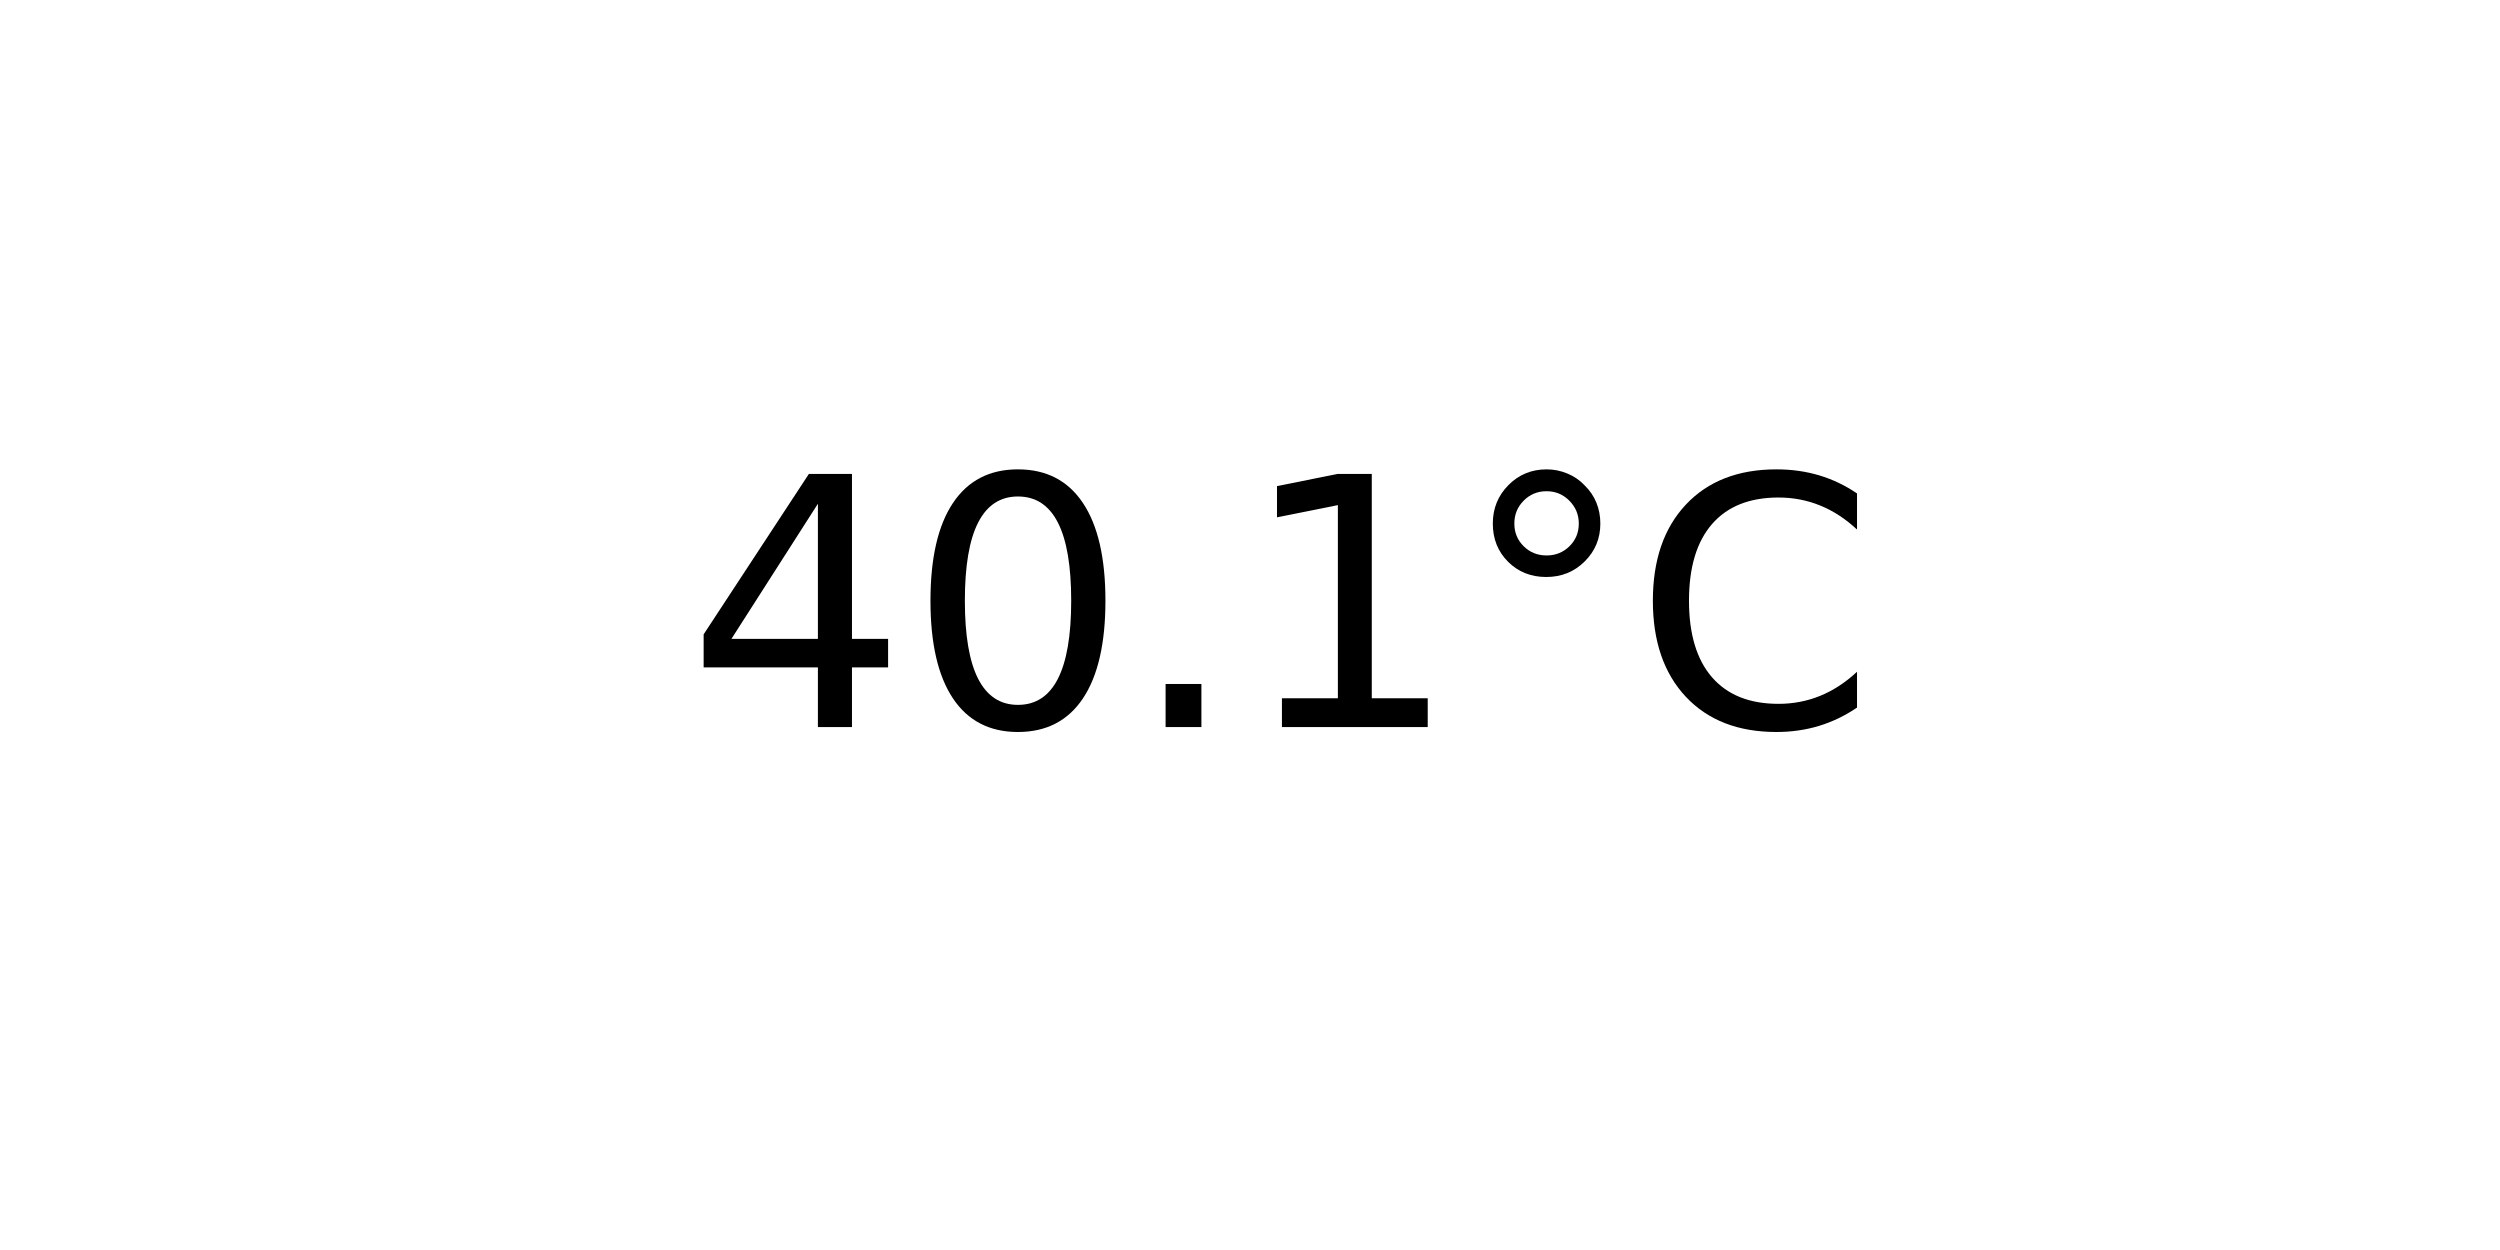
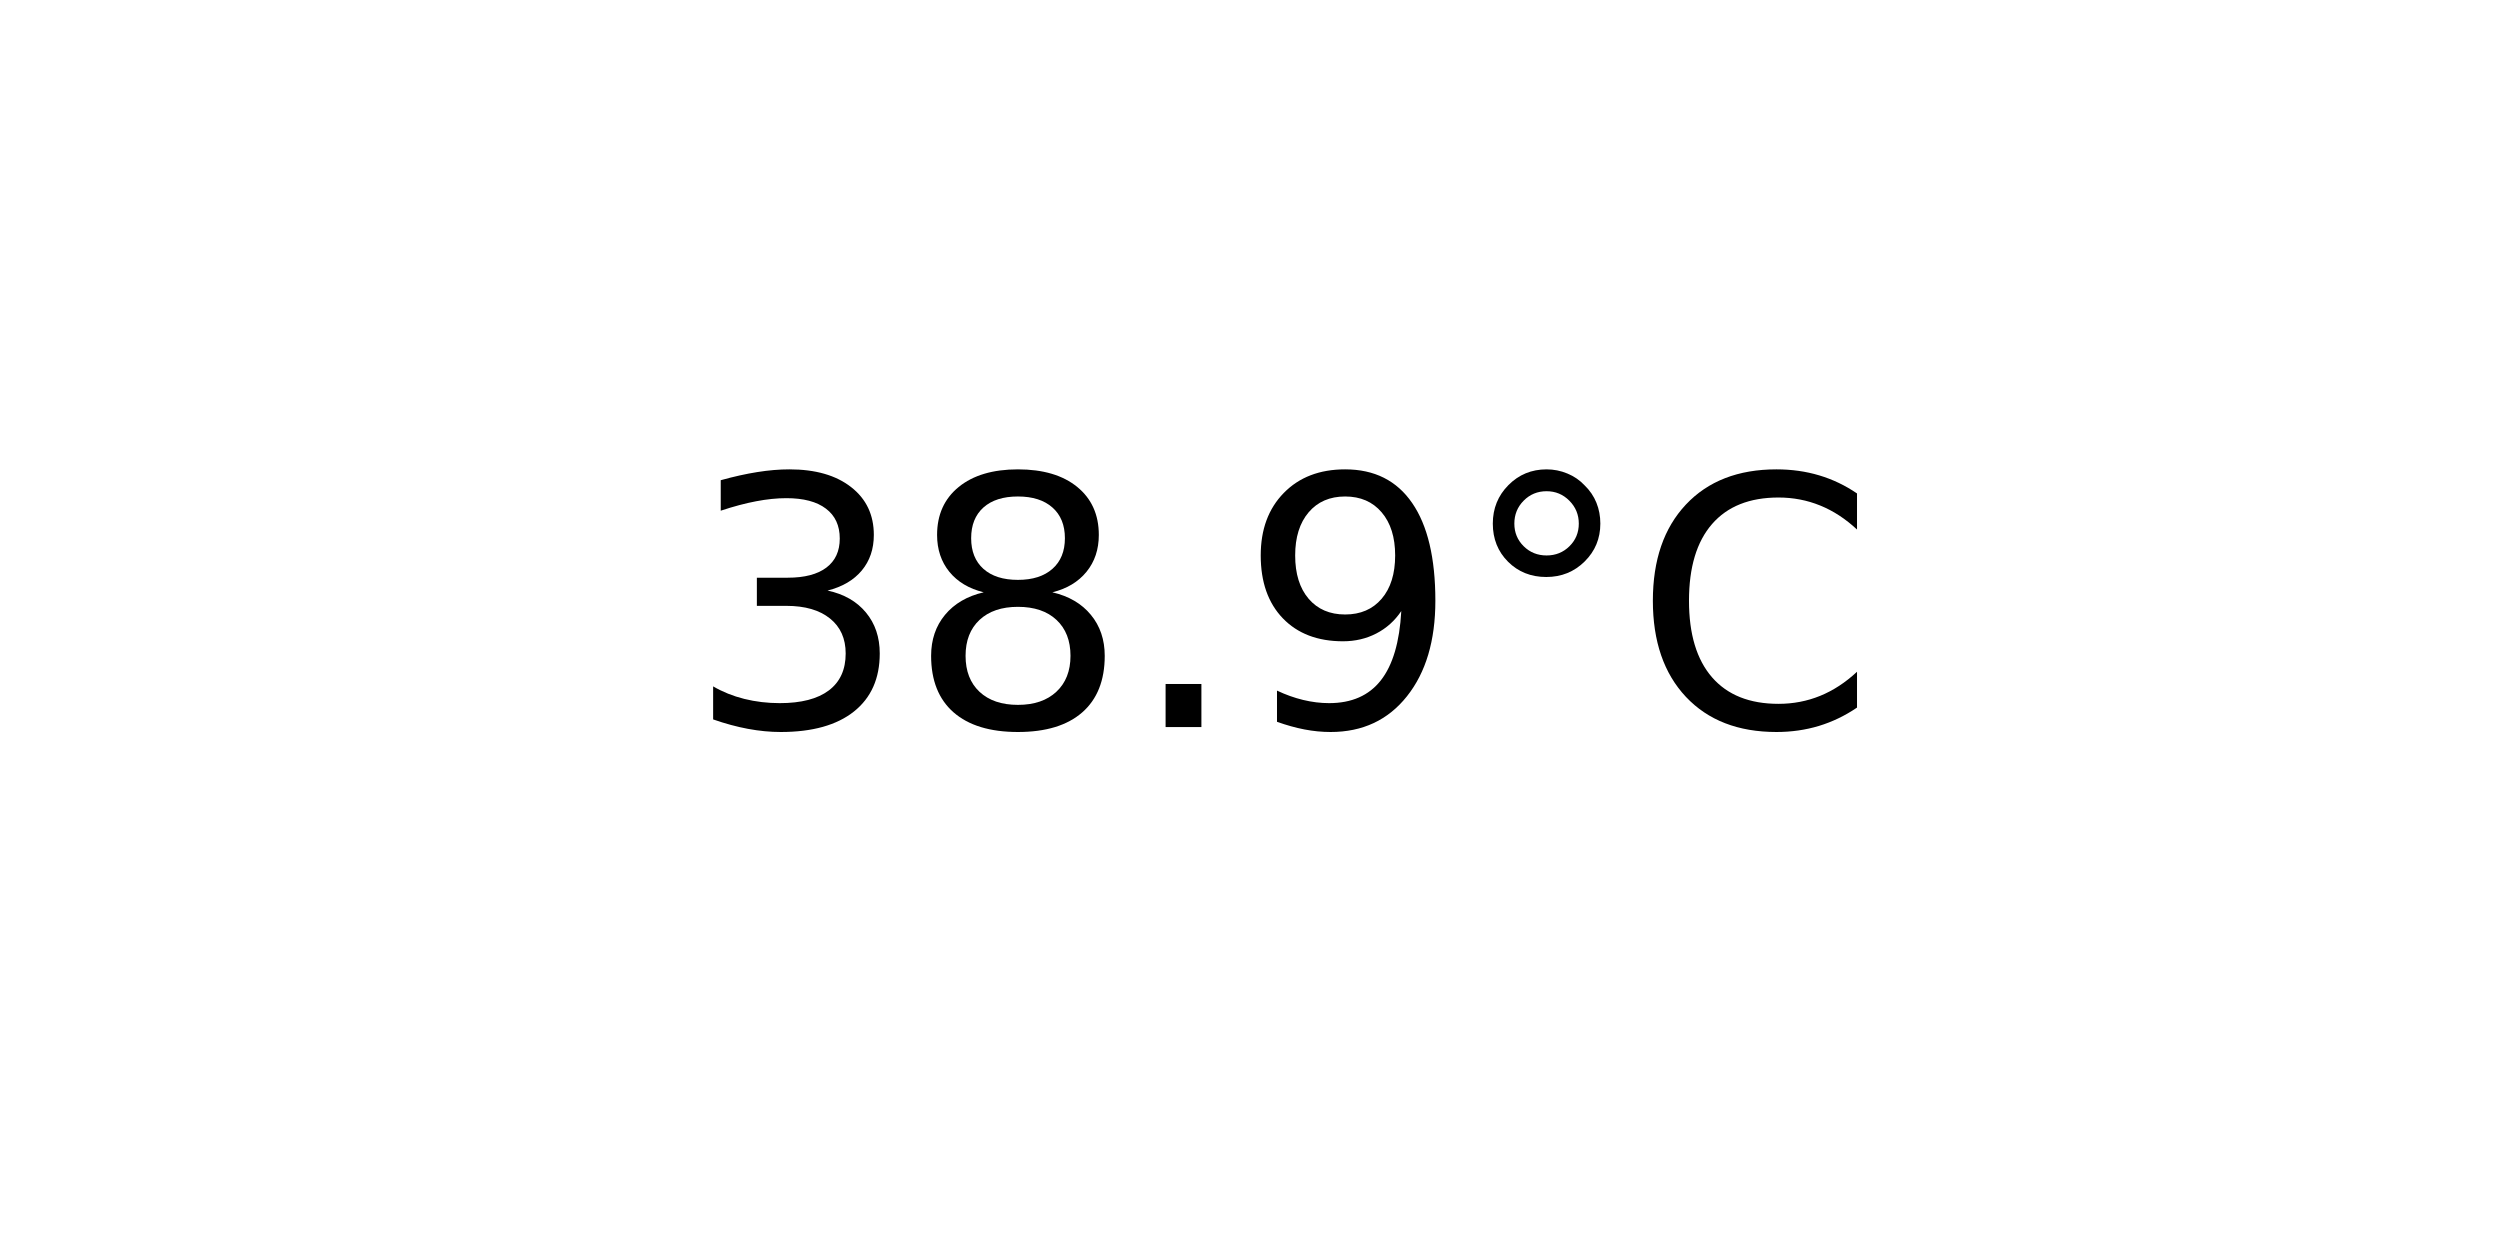
<svg xmlns="http://www.w3.org/2000/svg" xmlns:xlink="http://www.w3.org/1999/xlink" width="72pt" height="36pt" viewBox="0 0 72 36" version="1.1">
  <defs>
    <style type="text/css">*{stroke-linejoin: round; stroke-linecap: butt}</style>
  </defs>
  <g id="figure_1">
    <g id="axes_1">
      <g id="text_1">
        <g transform="translate(19.77578 20.93937) scale(0.1 -0.1)">
          <defs>
-             <path id="DejaVuSans-34" d="M 2419 4116  L 825 1625  L 2419 1625  L 2419 4116  z M 2253 4666  L 3047 4666  L 3047 1625  L 3713 1625  L 3713 1100  L 3047 1100  L 3047 0  L 2419 0  L 2419 1100  L 313 1100  L 313 1709  L 2253 4666  z " transform="scale(0.015625)" />
-             <path id="DejaVuSans-30" d="M 2034 4250  Q 1547 4250 1301 3770  Q 1056 3291 1056 2328  Q 1056 1369 1301 889  Q 1547 409 2034 409  Q 2525 409 2770 889  Q 3016 1369 3016 2328  Q 3016 3291 2770 3770  Q 2525 4250 2034 4250  z M 2034 4750  Q 2819 4750 3233 4129  Q 3647 3509 3647 2328  Q 3647 1150 3233 529  Q 2819 -91 2034 -91  Q 1250 -91 836 529  Q 422 1150 422 2328  Q 422 3509 836 4129  Q 1250 4750 2034 4750  z " transform="scale(0.015625)" />
+             <path id="DejaVuSans-33" d="M 2597 2516  Q 3050 2419 3304 2112  Q 3559 1806 3559 1356  Q 3559 666 3084 287  Q 2609 -91 1734 -91  Q 1441 -91 1130 -33  Q 819 25 488 141  L 488 750  Q 750 597 1062 519  Q 1375 441 1716 441  Q 2309 441 2620 675  Q 2931 909 2931 1356  Q 2931 1769 2642 2001  Q 2353 2234 1838 2234  L 1294 2234  L 1294 2753  L 1863 2753  Q 2328 2753 2575 2939  Q 2822 3125 2822 3475  Q 2822 3834 2567 4026  Q 2313 4219 1838 4219  Q 1578 4219 1281 4162  Q 984 4106 628 3988  L 628 4550  Q 988 4650 1302 4700  Q 1616 4750 1894 4750  Q 2613 4750 3031 4423  Q 3450 4097 3450 3541  Q 3450 3153 3228 2886  Q 3006 2619 2597 2516  z " transform="scale(0.015625)" />
+             <path id="DejaVuSans-38" d="M 2034 2216  Q 1584 2216 1326 1975  Q 1069 1734 1069 1313  Q 1069 891 1326 650  Q 1584 409 2034 409  Q 2484 409 2743 651  Q 3003 894 3003 1313  Q 3003 1734 2745 1975  Q 2488 2216 2034 2216  z M 1403 2484  Q 997 2584 770 2862  Q 544 3141 544 3541  Q 544 4100 942 4425  Q 1341 4750 2034 4750  Q 2731 4750 3128 4425  Q 3525 4100 3525 3541  Q 3525 3141 3298 2862  Q 3072 2584 2669 2484  Q 3125 2378 3379 2068  Q 3634 1759 3634 1313  Q 3634 634 3220 271  Q 2806 -91 2034 -91  Q 1263 -91 848 271  Q 434 634 434 1313  Q 434 1759 690 2068  Q 947 2378 1403 2484  z M 1172 3481  Q 1172 3119 1398 2916  Q 1625 2713 2034 2713  Q 2441 2713 2670 2916  Q 2900 3119 2900 3481  Q 2900 3844 2670 4047  Q 2441 4250 2034 4250  Q 1625 4250 1398 4047  Q 1172 3844 1172 3481  z " transform="scale(0.015625)" />
            <path id="DejaVuSans-2e" d="M 684 794  L 1344 794  L 1344 0  L 684 0  L 684 794  z " transform="scale(0.015625)" />
-             <path id="DejaVuSans-31" d="M 794 531  L 1825 531  L 1825 4091  L 703 3866  L 703 4441  L 1819 4666  L 2450 4666  L 2450 531  L 3481 531  L 3481 0  L 794 0  L 794 531  z " transform="scale(0.015625)" />
+             <path id="DejaVuSans-39" d="M 703 97  L 703 672  Q 941 559 1184 500  Q 1428 441 1663 441  Q 2288 441 2617 861  Q 2947 1281 2994 2138  Q 2813 1869 2534 1725  Q 2256 1581 1919 1581  Q 1219 1581 811 2004  Q 403 2428 403 3163  Q 403 3881 828 4315  Q 1253 4750 1959 4750  Q 2769 4750 3195 4129  Q 3622 3509 3622 2328  Q 3622 1225 3098 567  Q 2575 -91 1691 -91  Q 1453 -91 1209 -44  Q 966 3 703 97  z M 1959 2075  Q 2384 2075 2632 2365  Q 2881 2656 2881 3163  Q 2881 3666 2632 3958  Q 2384 4250 1959 4250  Q 1534 4250 1286 3958  Q 1038 3666 1038 3163  Q 1038 2656 1286 2365  Q 1534 2075 1959 2075  z " transform="scale(0.015625)" />
            <path id="DejaVuSans-b0" d="M 1600 4347  Q 1350 4347 1178 4173  Q 1006 4000 1006 3750  Q 1006 3503 1178 3333  Q 1350 3163 1600 3163  Q 1850 3163 2022 3333  Q 2194 3503 2194 3750  Q 2194 3997 2020 4172  Q 1847 4347 1600 4347  z M 1600 4750  Q 1800 4750 1984 4673  Q 2169 4597 2303 4453  Q 2447 4313 2519 4134  Q 2591 3956 2591 3750  Q 2591 3338 2302 3052  Q 2013 2766 1594 2766  Q 1172 2766 890 3047  Q 609 3328 609 3750  Q 609 4169 896 4459  Q 1184 4750 1600 4750  z " transform="scale(0.015625)" />
            <path id="DejaVuSans-43" d="M 4122 4306  L 4122 3641  Q 3803 3938 3442 4084  Q 3081 4231 2675 4231  Q 1875 4231 1450 3742  Q 1025 3253 1025 2328  Q 1025 1406 1450 917  Q 1875 428 2675 428  Q 3081 428 3442 575  Q 3803 722 4122 1019  L 4122 359  Q 3791 134 3420 21  Q 3050 -91 2638 -91  Q 1578 -91 968 557  Q 359 1206 359 2328  Q 359 3453 968 4101  Q 1578 4750 2638 4750  Q 3056 4750 3426 4639  Q 3797 4528 4122 4306  z " transform="scale(0.015625)" />
          </defs>
-           <use xlink:href="#DejaVuSans-34" />
-           <use xlink:href="#DejaVuSans-30" x="63.623" />
+           <use xlink:href="#DejaVuSans-33" />
+           <use xlink:href="#DejaVuSans-38" x="63.623" />
          <use xlink:href="#DejaVuSans-2e" x="127.246" />
-           <use xlink:href="#DejaVuSans-31" x="159.033" />
+           <use xlink:href="#DejaVuSans-39" x="159.033" />
          <use xlink:href="#DejaVuSans-b0" x="222.656" />
          <use xlink:href="#DejaVuSans-43" x="272.656" />
        </g>
      </g>
    </g>
  </g>
</svg>
